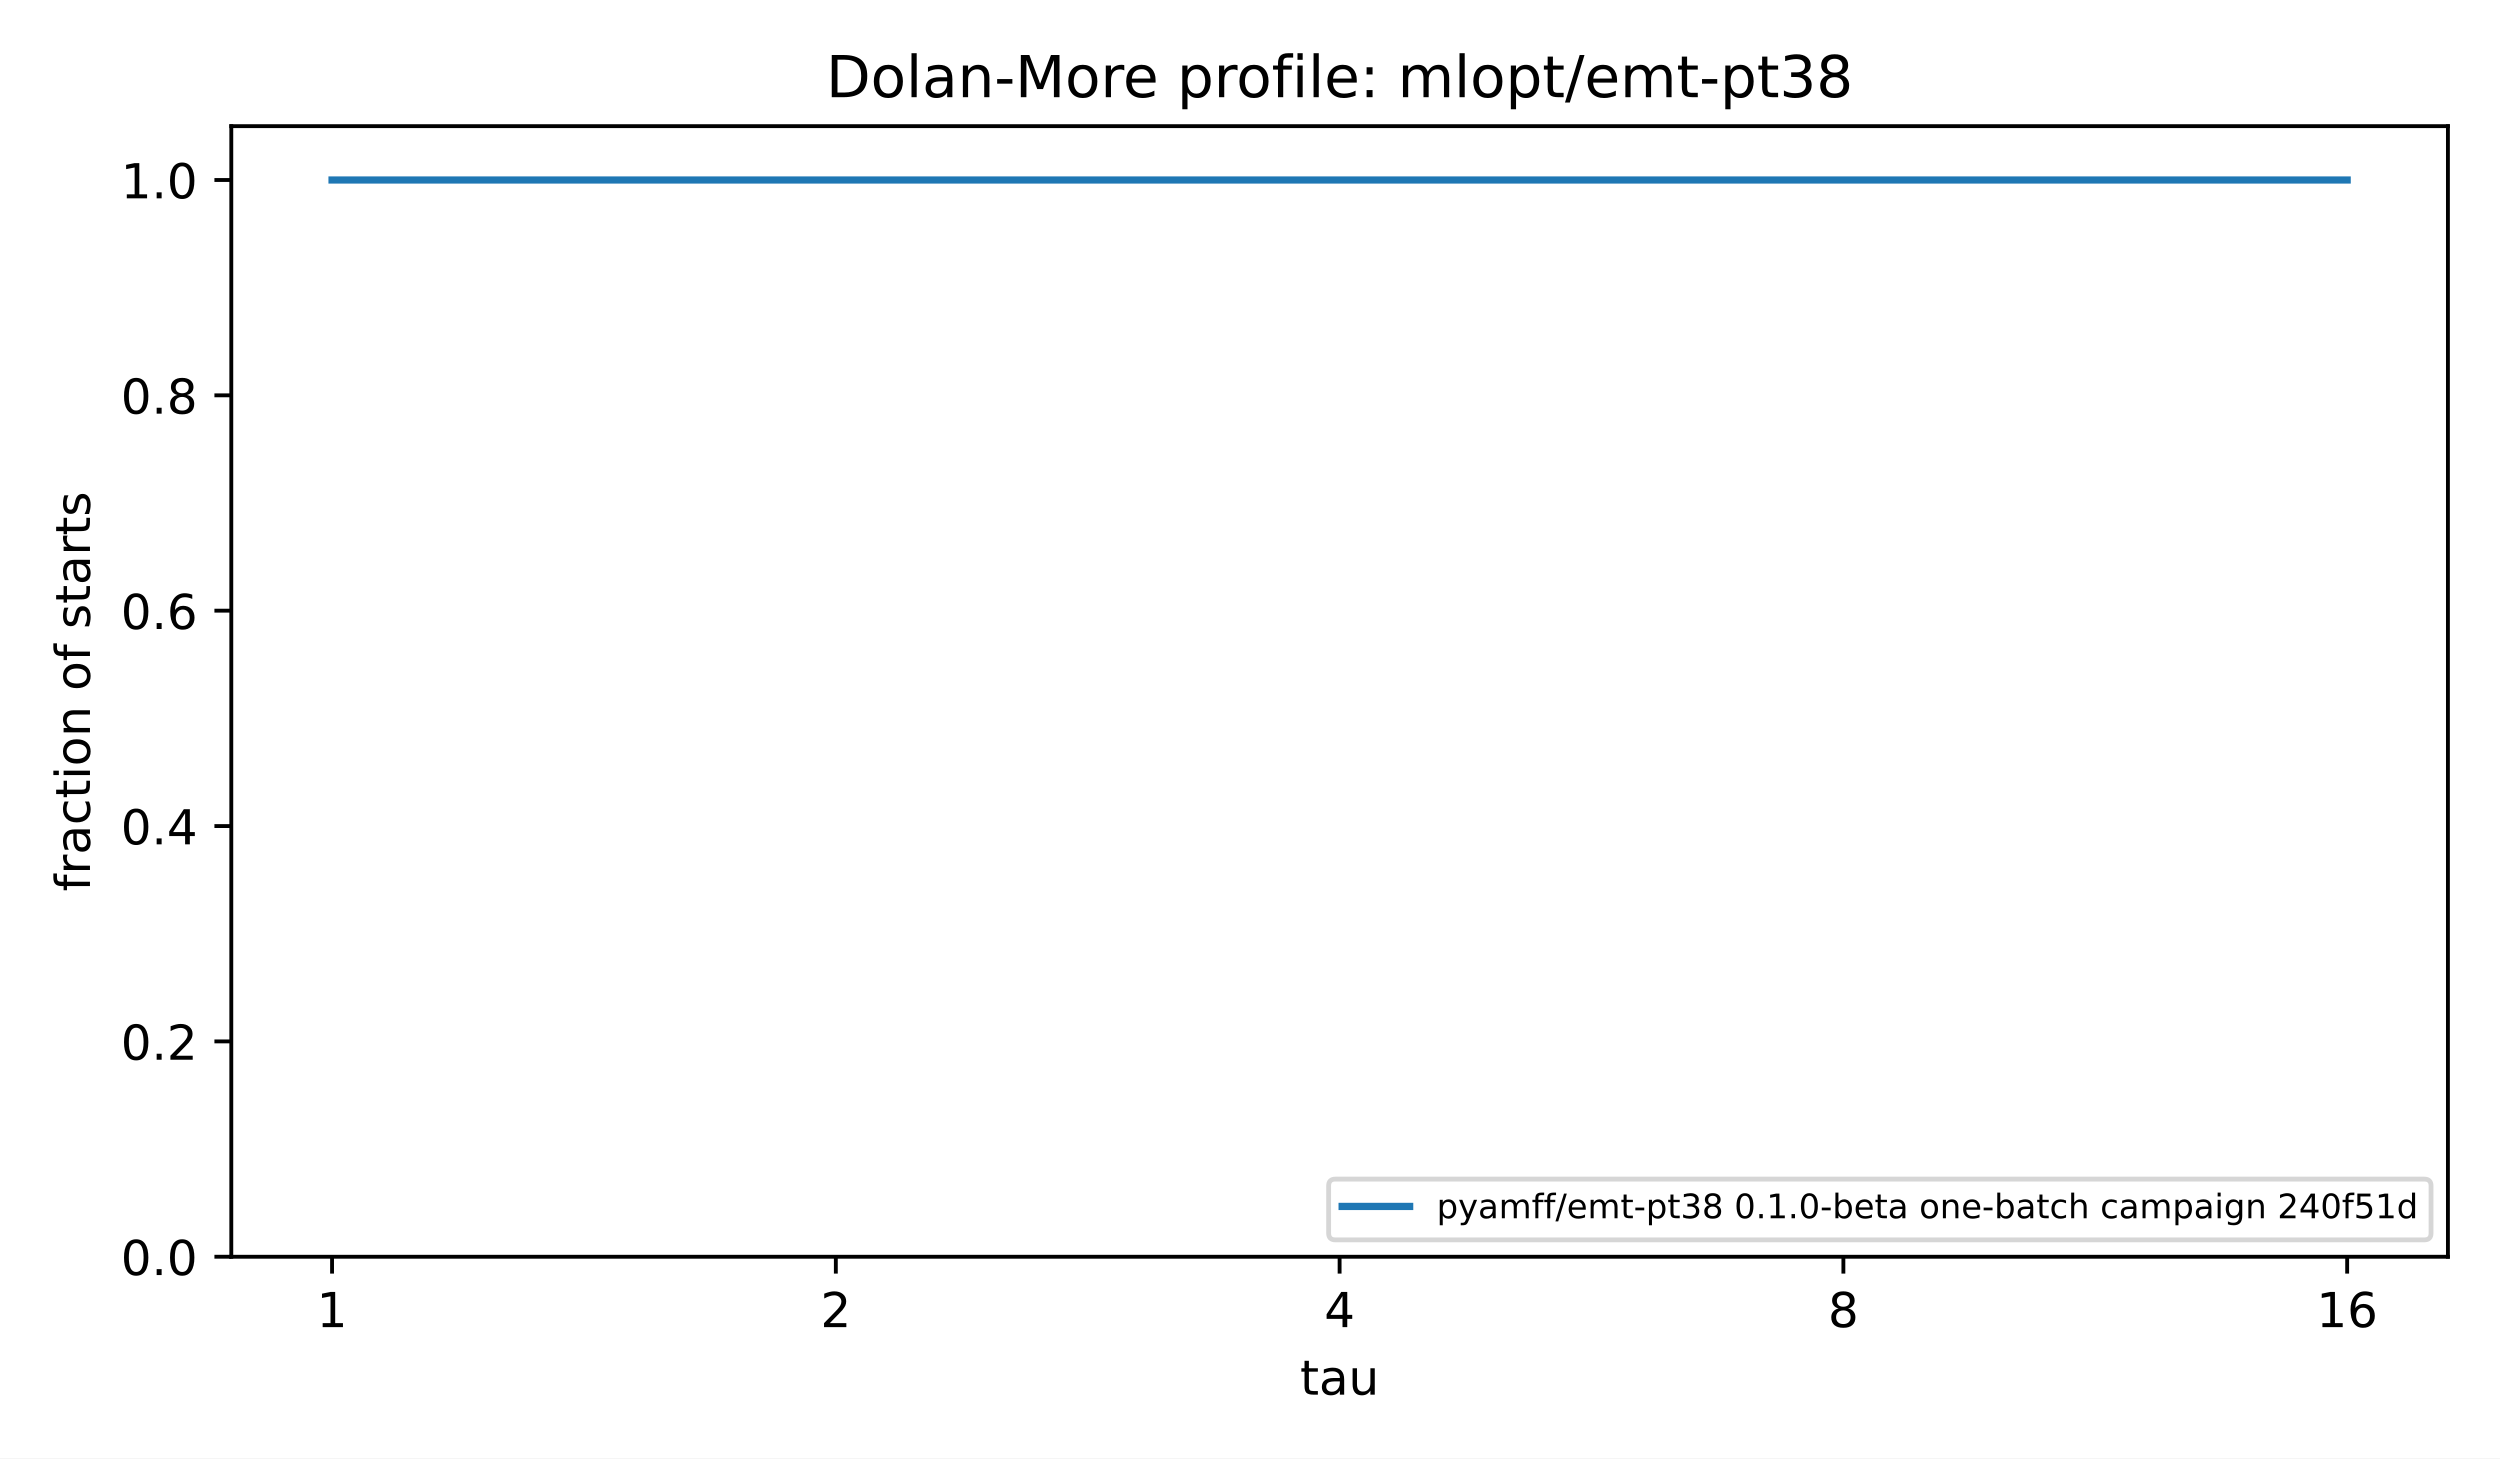
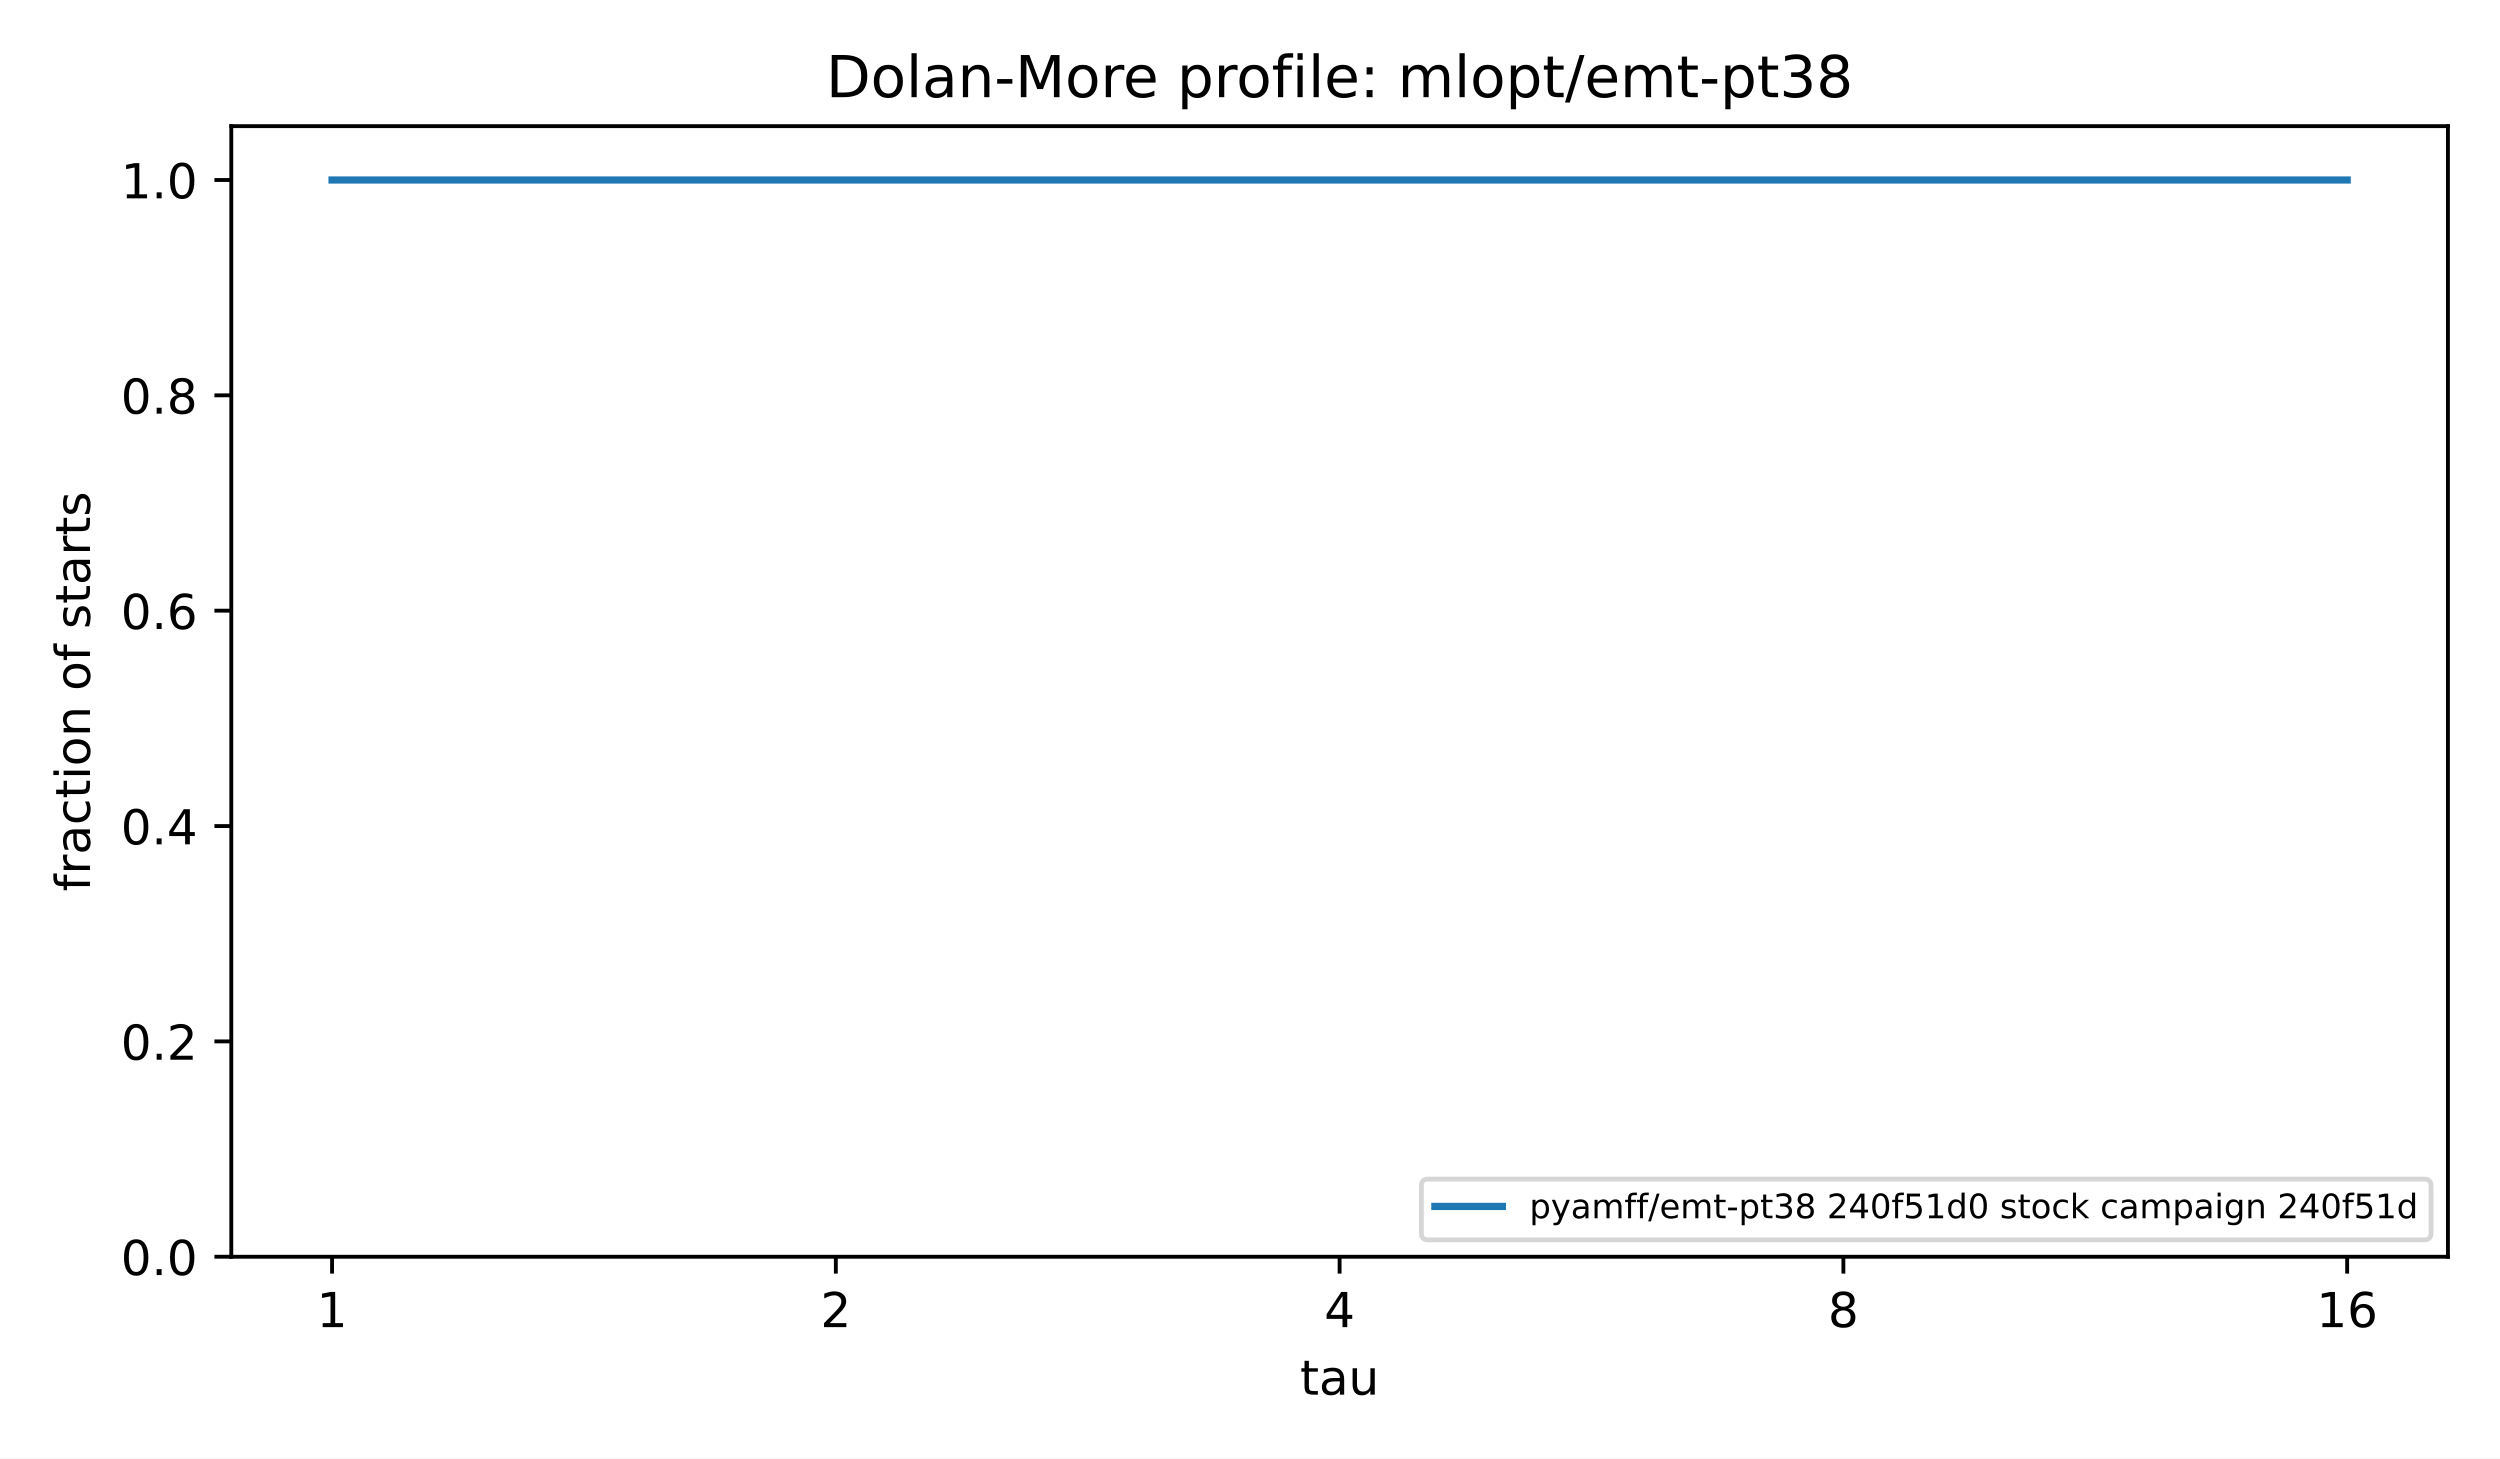
<svg xmlns="http://www.w3.org/2000/svg" xmlns:xlink="http://www.w3.org/1999/xlink" width="518.4pt" height="302.4pt" viewBox="0 0 518.4 302.4" version="1.1">
  <defs>
    <style type="text/css">*{stroke-linejoin: round; stroke-linecap: butt}</style>
  </defs>
  <g id="figure_1">
    <g id="patch_1">
      <path d="M 0 302.4  L 518.4 302.4  L 518.4 0  L 0 0  z " style="fill: #ffffff" />
    </g>
    <g id="axes_1">
      <g id="patch_2">
        <path d="M 47.962 260.6  L 507.6 260.6  L 507.6 26.16  L 47.962 26.16  z " style="fill: #ffffff" />
      </g>
      <g id="matplotlib.axis_1">
        <g id="xtick_1">
          <g id="line2d_1">
            <defs>
              <path id="m8ea4d47d77" d="M 0 0  L 0 3.5  " style="stroke: #000000; stroke-width: 0.8" />
            </defs>
            <g>
              <use xlink:href="#m8ea4d47d77" x="68.855" y="260.6" style="stroke: #000000; stroke-width: 0.8" />
            </g>
          </g>
          <g id="text_1">
            <text style="font-size: 10px; font-family: 'DejaVu Sans', 'Bitstream Vera Sans', 'Computer Modern Sans Serif', 'Lucida Grande', 'Verdana', 'Geneva', 'Lucid', 'Arial', 'Helvetica', 'Avant Garde', sans-serif; text-anchor: middle" x="68.855" y="275.198" transform="rotate(-0 68.85496 275.1977)">1</text>
          </g>
        </g>
        <g id="xtick_2">
          <g id="line2d_2">
            <g>
              <use xlink:href="#m8ea4d47d77" x="173.318" y="260.6" style="stroke: #000000; stroke-width: 0.8" />
            </g>
          </g>
          <g id="text_2">
            <text style="font-size: 10px; font-family: 'DejaVu Sans', 'Bitstream Vera Sans', 'Computer Modern Sans Serif', 'Lucida Grande', 'Verdana', 'Geneva', 'Lucid', 'Arial', 'Helvetica', 'Avant Garde', sans-serif; text-anchor: middle" x="173.318" y="275.198" transform="rotate(-0 173.3181 275.1977)">2</text>
          </g>
        </g>
        <g id="xtick_3">
          <g id="line2d_3">
            <g>
              <use xlink:href="#m8ea4d47d77" x="277.781" y="260.6" style="stroke: #000000; stroke-width: 0.8" />
            </g>
          </g>
          <g id="text_3">
            <text style="font-size: 10px; font-family: 'DejaVu Sans', 'Bitstream Vera Sans', 'Computer Modern Sans Serif', 'Lucida Grande', 'Verdana', 'Geneva', 'Lucid', 'Arial', 'Helvetica', 'Avant Garde', sans-serif; text-anchor: middle" x="277.781" y="275.198" transform="rotate(-0 277.7812 275.1977)">4</text>
          </g>
        </g>
        <g id="xtick_4">
          <g id="line2d_4">
            <g>
              <use xlink:href="#m8ea4d47d77" x="382.244" y="260.6" style="stroke: #000000; stroke-width: 0.8" />
            </g>
          </g>
          <g id="text_4">
            <text style="font-size: 10px; font-family: 'DejaVu Sans', 'Bitstream Vera Sans', 'Computer Modern Sans Serif', 'Lucida Grande', 'Verdana', 'Geneva', 'Lucid', 'Arial', 'Helvetica', 'Avant Garde', sans-serif; text-anchor: middle" x="382.244" y="275.198" transform="rotate(-0 382.2443 275.1977)">8</text>
          </g>
        </g>
        <g id="xtick_5">
          <g id="line2d_5">
            <g>
              <use xlink:href="#m8ea4d47d77" x="486.707" y="260.6" style="stroke: #000000; stroke-width: 0.8" />
            </g>
          </g>
          <g id="text_5">
            <text style="font-size: 10px; font-family: 'DejaVu Sans', 'Bitstream Vera Sans', 'Computer Modern Sans Serif', 'Lucida Grande', 'Verdana', 'Geneva', 'Lucid', 'Arial', 'Helvetica', 'Avant Garde', sans-serif; text-anchor: middle" x="486.707" y="275.198" transform="rotate(-0 486.7074 275.1977)">16</text>
          </g>
        </g>
        <g id="text_6">
          <text style="font-size: 10px; font-family: 'DejaVu Sans', 'Bitstream Vera Sans', 'Computer Modern Sans Serif', 'Lucida Grande', 'Verdana', 'Geneva', 'Lucid', 'Arial', 'Helvetica', 'Avant Garde', sans-serif; text-anchor: middle" x="277.781" y="289.198" transform="rotate(-0 277.7812 289.1977)">tau</text>
        </g>
      </g>
      <g id="matplotlib.axis_2">
        <g id="ytick_1">
          <g id="line2d_6">
            <defs>
              <path id="md659df78fa" d="M 0 0  L -3.5 0  " style="stroke: #000000; stroke-width: 0.8" />
            </defs>
            <g>
              <use xlink:href="#md659df78fa" x="47.962" y="260.6" style="stroke: #000000; stroke-width: 0.8" />
            </g>
          </g>
          <g id="text_7">
            <text style="font-size: 10px; font-family: 'DejaVu Sans', 'Bitstream Vera Sans', 'Computer Modern Sans Serif', 'Lucida Grande', 'Verdana', 'Geneva', 'Lucid', 'Arial', 'Helvetica', 'Avant Garde', sans-serif; text-anchor: end" x="40.962" y="264.399" transform="rotate(-0 40.96234 264.3988)">0.0</text>
          </g>
        </g>
        <g id="ytick_2">
          <g id="line2d_7">
            <g>
              <use xlink:href="#md659df78fa" x="47.962" y="215.945" style="stroke: #000000; stroke-width: 0.8" />
            </g>
          </g>
          <g id="text_8">
            <text style="font-size: 10px; font-family: 'DejaVu Sans', 'Bitstream Vera Sans', 'Computer Modern Sans Serif', 'Lucida Grande', 'Verdana', 'Geneva', 'Lucid', 'Arial', 'Helvetica', 'Avant Garde', sans-serif; text-anchor: end" x="40.962" y="219.744" transform="rotate(-0 40.96234 219.7436)">0.2</text>
          </g>
        </g>
        <g id="ytick_3">
          <g id="line2d_8">
            <g>
              <use xlink:href="#md659df78fa" x="47.962" y="171.29" style="stroke: #000000; stroke-width: 0.8" />
            </g>
          </g>
          <g id="text_9">
            <text style="font-size: 10px; font-family: 'DejaVu Sans', 'Bitstream Vera Sans', 'Computer Modern Sans Serif', 'Lucida Grande', 'Verdana', 'Geneva', 'Lucid', 'Arial', 'Helvetica', 'Avant Garde', sans-serif; text-anchor: end" x="40.962" y="175.088" transform="rotate(-0 40.96234 175.0884)">0.4</text>
          </g>
        </g>
        <g id="ytick_4">
          <g id="line2d_9">
            <g>
              <use xlink:href="#md659df78fa" x="47.962" y="126.634" style="stroke: #000000; stroke-width: 0.8" />
            </g>
          </g>
          <g id="text_10">
            <text style="font-size: 10px; font-family: 'DejaVu Sans', 'Bitstream Vera Sans', 'Computer Modern Sans Serif', 'Lucida Grande', 'Verdana', 'Geneva', 'Lucid', 'Arial', 'Helvetica', 'Avant Garde', sans-serif; text-anchor: end" x="40.962" y="130.433" transform="rotate(-0 40.96234 130.4331)">0.6</text>
          </g>
        </g>
        <g id="ytick_5">
          <g id="line2d_10">
            <g>
              <use xlink:href="#md659df78fa" x="47.962" y="81.979" style="stroke: #000000; stroke-width: 0.8" />
            </g>
          </g>
          <g id="text_11">
            <text style="font-size: 10px; font-family: 'DejaVu Sans', 'Bitstream Vera Sans', 'Computer Modern Sans Serif', 'Lucida Grande', 'Verdana', 'Geneva', 'Lucid', 'Arial', 'Helvetica', 'Avant Garde', sans-serif; text-anchor: end" x="40.962" y="85.778" transform="rotate(-0 40.96234 85.77788)">0.8</text>
          </g>
        </g>
        <g id="ytick_6">
          <g id="line2d_11">
            <g>
              <use xlink:href="#md659df78fa" x="47.962" y="37.324" style="stroke: #000000; stroke-width: 0.8" />
            </g>
          </g>
          <g id="text_12">
            <text style="font-size: 10px; font-family: 'DejaVu Sans', 'Bitstream Vera Sans', 'Computer Modern Sans Serif', 'Lucida Grande', 'Verdana', 'Geneva', 'Lucid', 'Arial', 'Helvetica', 'Avant Garde', sans-serif; text-anchor: end" x="40.962" y="41.123" transform="rotate(-0 40.96234 41.12264)">1.0</text>
          </g>
        </g>
        <g id="text_13">
          <text style="font-size: 10px; font-family: 'DejaVu Sans', 'Bitstream Vera Sans', 'Computer Modern Sans Serif', 'Lucida Grande', 'Verdana', 'Geneva', 'Lucid', 'Arial', 'Helvetica', 'Avant Garde', sans-serif; text-anchor: middle" x="18.657" y="143.38" transform="rotate(-90 18.65687 143.38)">fraction of starts</text>
        </g>
      </g>
      <g id="line2d_12">
        <path d="M 68.855 37.324  L 173.318 37.324  L 173.318 37.324  L 277.781 37.324  L 277.781 37.324  L 382.244 37.324  L 382.244 37.324  L 486.707 37.324  L 486.707 37.324  " clip-path="url(#p4e380cea4b)" style="fill: none; stroke: #1f77b4; stroke-width: 1.5; stroke-linecap: square" />
      </g>
      <g id="patch_3">
        <path d="M 47.962 260.6  L 47.962 26.16  " style="fill: none; stroke: #000000; stroke-width: 0.8; stroke-linejoin: miter; stroke-linecap: square" />
      </g>
      <g id="patch_4">
        <path d="M 507.6 260.6  L 507.6 26.16  " style="fill: none; stroke: #000000; stroke-width: 0.8; stroke-linejoin: miter; stroke-linecap: square" />
      </g>
      <g id="patch_5">
        <path d="M 47.962 260.6  L 507.6 260.6  " style="fill: none; stroke: #000000; stroke-width: 0.8; stroke-linejoin: miter; stroke-linecap: square" />
      </g>
      <g id="patch_6">
        <path d="M 47.962 26.16  L 507.6 26.16  " style="fill: none; stroke: #000000; stroke-width: 0.8; stroke-linejoin: miter; stroke-linecap: square" />
      </g>
      <g id="text_14">
        <text style="font-size: 12px; font-family: 'DejaVu Sans', 'Bitstream Vera Sans', 'Computer Modern Sans Serif', 'Lucida Grande', 'Verdana', 'Geneva', 'Lucid', 'Arial', 'Helvetica', 'Avant Garde', sans-serif; text-anchor: middle" x="277.781" y="20.16" transform="rotate(-0 277.7812 20.16)">Dolan-More profile: mlopt/emt-pt38</text>
      </g>
      <g id="legend_1">
        <g id="patch_7">
-           <path d="M 276.906 257.1  L 502.7 257.1  Q 504.1 257.1 504.1 255.7  L 504.1 245.899  Q 504.1 244.499 502.7 244.499  L 276.906 244.499  Q 275.506 244.499 275.506 245.899  L 275.506 255.7  Q 275.506 257.1 276.906 257.1  z " style="fill: #ffffff; opacity: 0.8; stroke: #cccccc; stroke-linejoin: miter" />
+           <path d="M 296.135 257.1  L 502.7 257.1  Q 504.1 257.1 504.1 255.7  L 504.1 245.899  Q 504.1 244.499 502.7 244.499  L 296.135 244.499  Q 294.735 244.499 294.735 245.899  L 294.735 255.7  Q 294.735 257.1 296.135 257.1  z " style="fill: #ffffff; opacity: 0.8; stroke: #cccccc; stroke-linejoin: miter" />
        </g>
        <g id="line2d_13">
-           <path d="M 278.306 250.168  L 285.306 250.168  L 285.306 250.168  L 292.306 250.168  L 292.306 250.168  " style="fill: none; stroke: #1f77b4; stroke-width: 1.5; stroke-linecap: square" />
+           <path d="M 297.535 250.168  L 304.535 250.168  L 304.535 250.168  L 311.535 250.168  L 311.535 250.168  " style="fill: none; stroke: #1f77b4; stroke-width: 1.5; stroke-linecap: square" />
        </g>
        <g id="text_15">
-           <text style="font-size: 7px; font-family: 'DejaVu Sans', 'Bitstream Vera Sans', 'Computer Modern Sans Serif', 'Lucida Grande', 'Verdana', 'Geneva', 'Lucid', 'Arial', 'Helvetica', 'Avant Garde', sans-serif; text-anchor: start" x="297.906" y="252.618" transform="rotate(-0 297.9062 252.6184)">pyamff/emt-pt38 0.1.0-beta one-batch campaign 240f51d</text>
+           <text style="font-size: 7px; font-family: 'DejaVu Sans', 'Bitstream Vera Sans', 'Computer Modern Sans Serif', 'Lucida Grande', 'Verdana', 'Geneva', 'Lucid', 'Arial', 'Helvetica', 'Avant Garde', sans-serif; text-anchor: start" x="317.135" y="252.618" transform="rotate(-0 317.1355 252.6184)">pyamff/emt-pt38 240f51d0 stock campaign 240f51d</text>
        </g>
      </g>
    </g>
  </g>
  <defs>
    <clipPath id="p4e380cea4b">
      <rect x="47.962" y="26.16" width="459.638" height="234.44" />
    </clipPath>
  </defs>
</svg>
